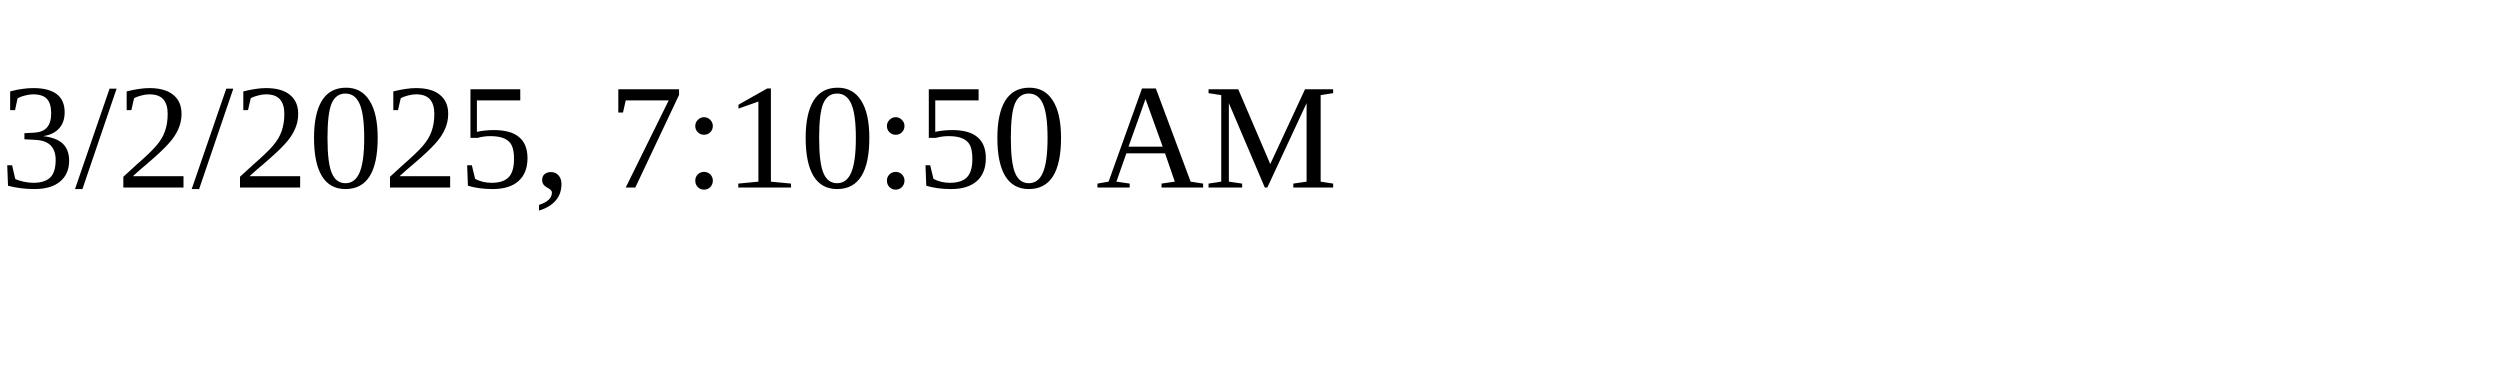
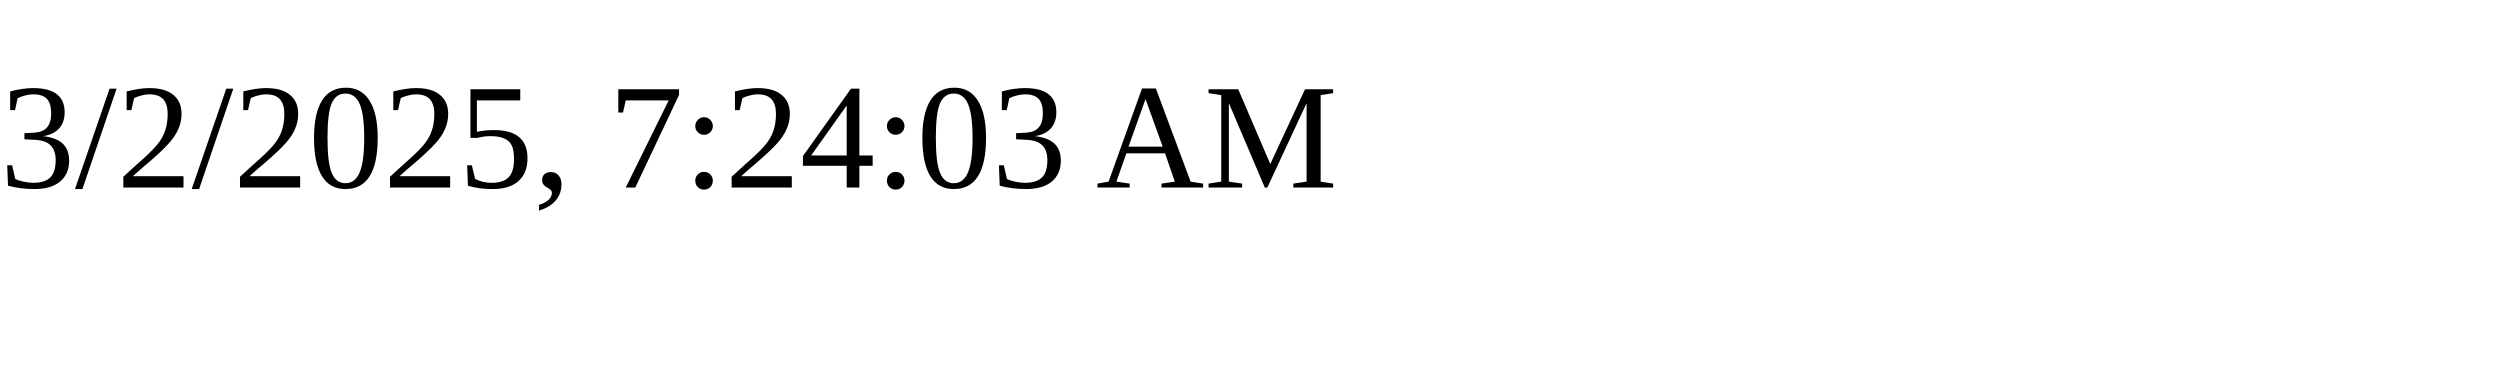
<svg xmlns="http://www.w3.org/2000/svg" height="30" width="200">
-   <text x="0" y="15">3/2/2025, 7:10:50 AM</text>
+   <text x="0" y="15">3/2/2025, 7:24:03 AM</text>
</svg>
